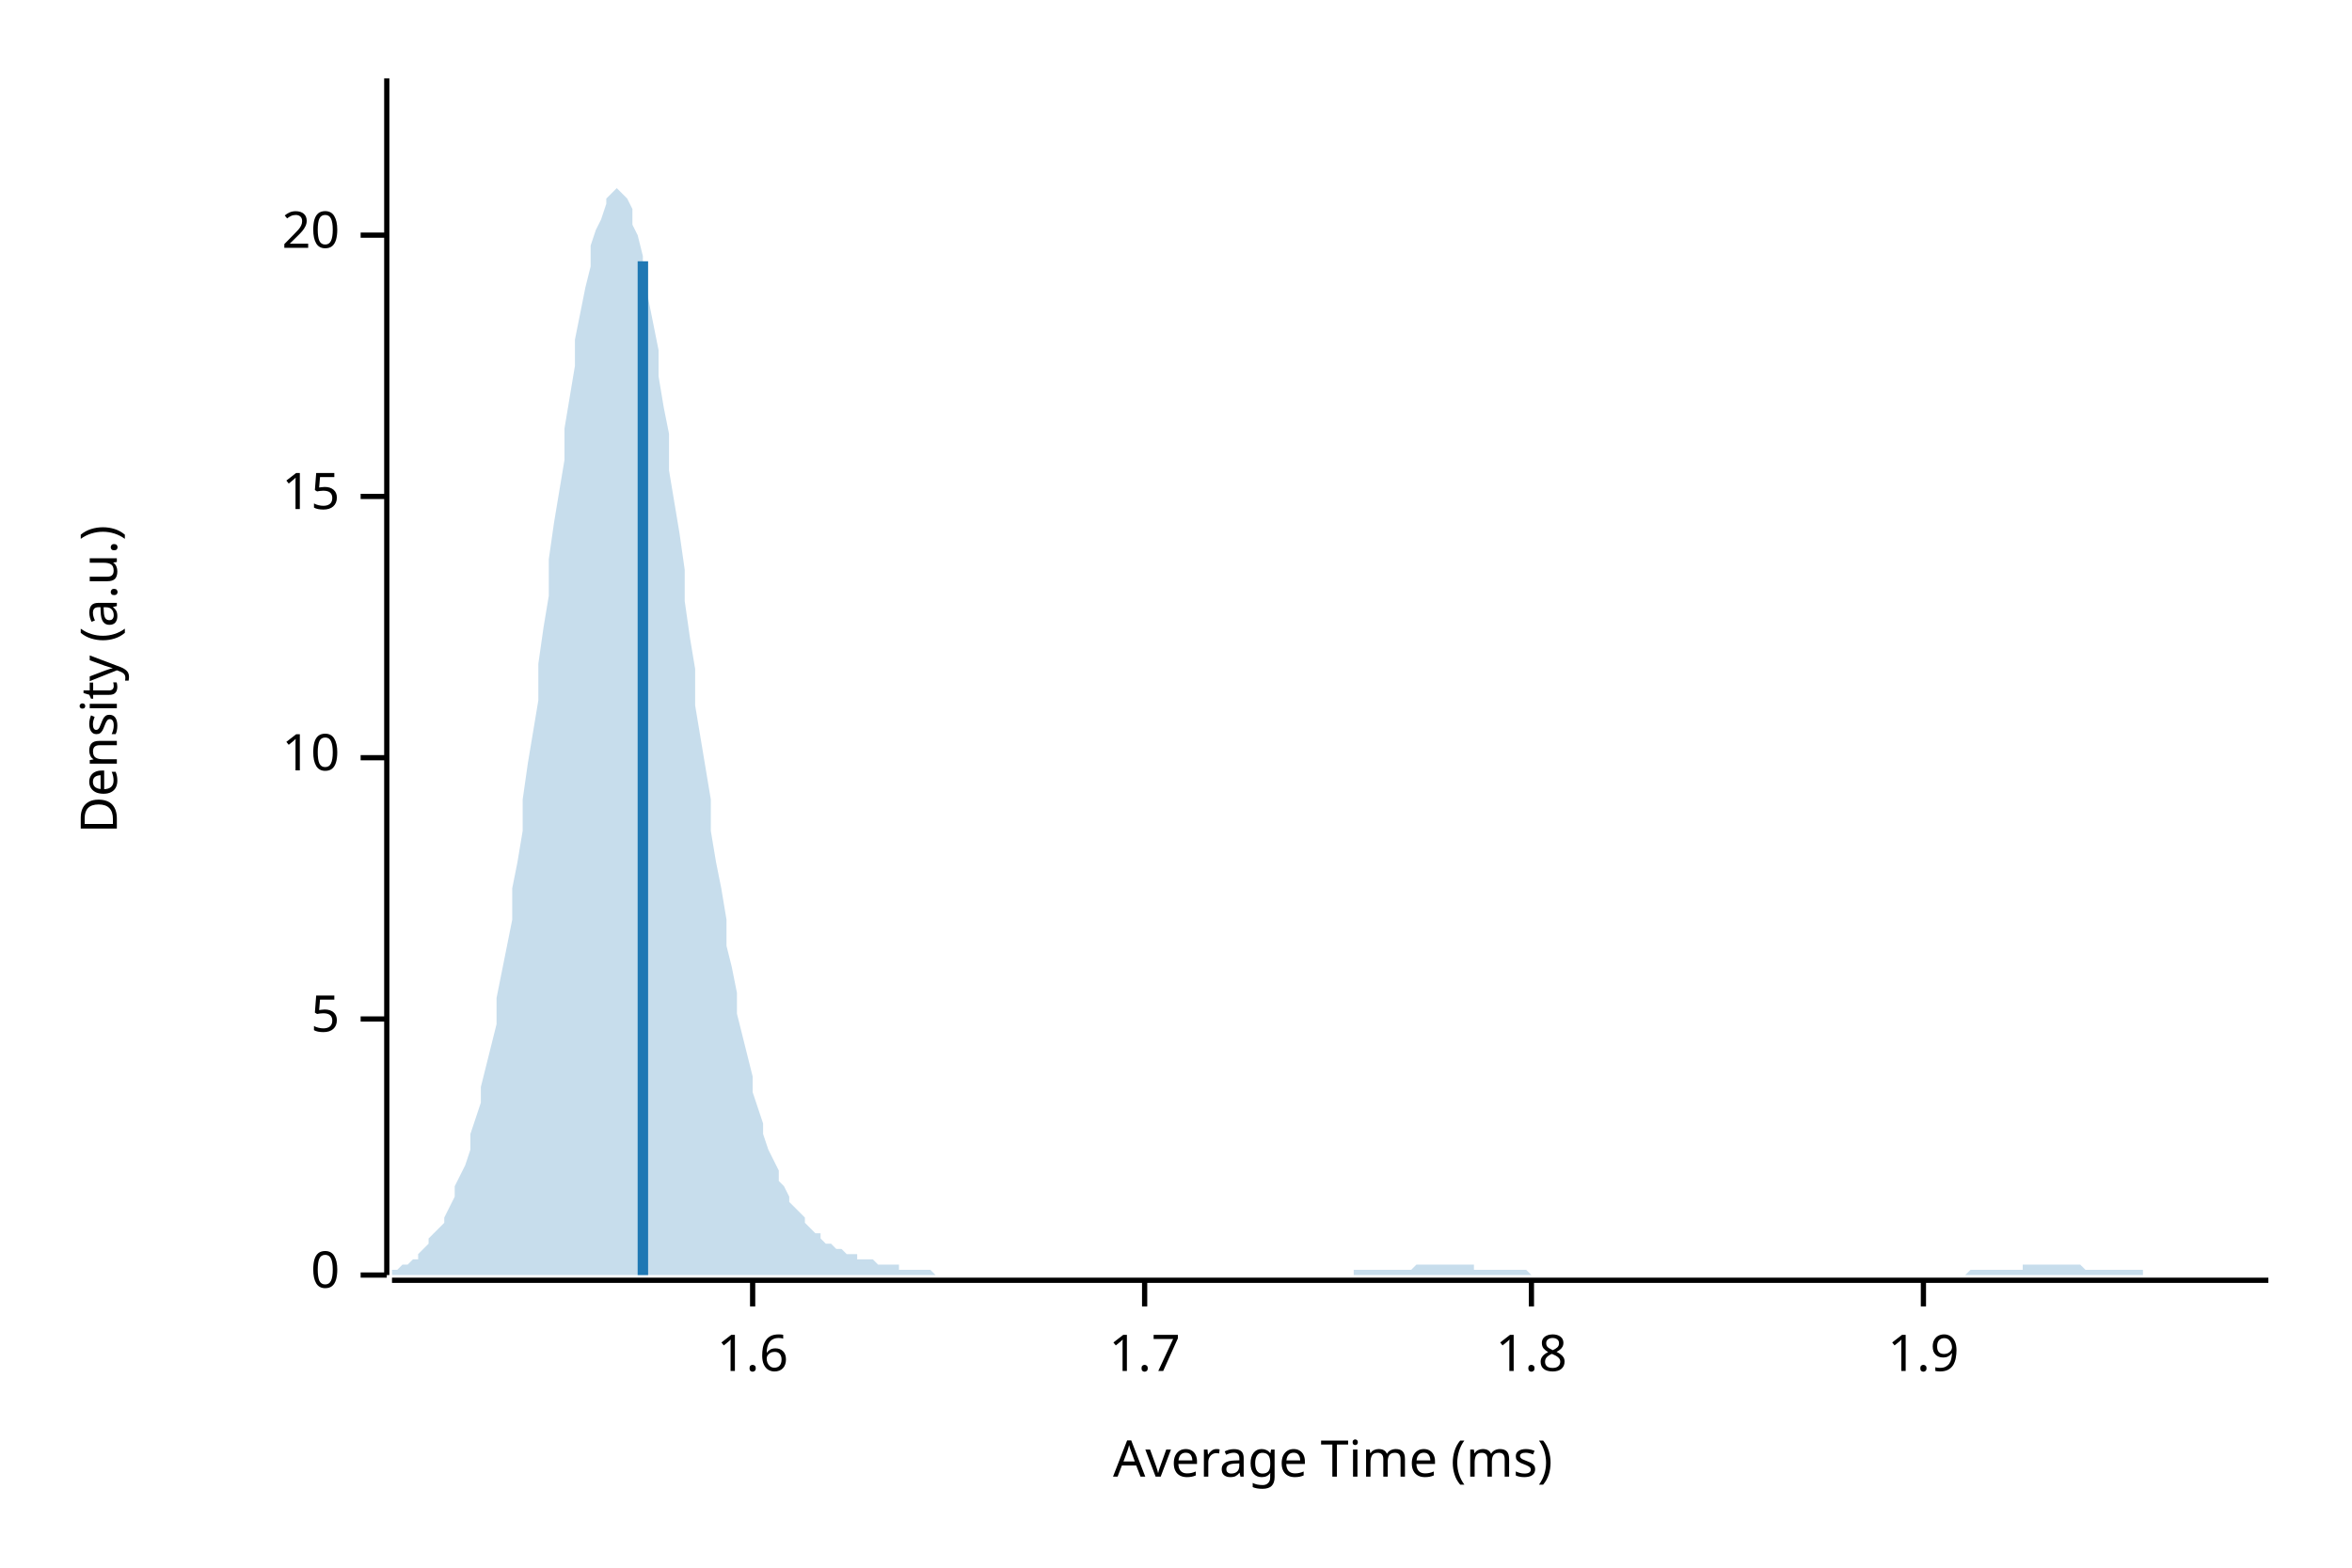
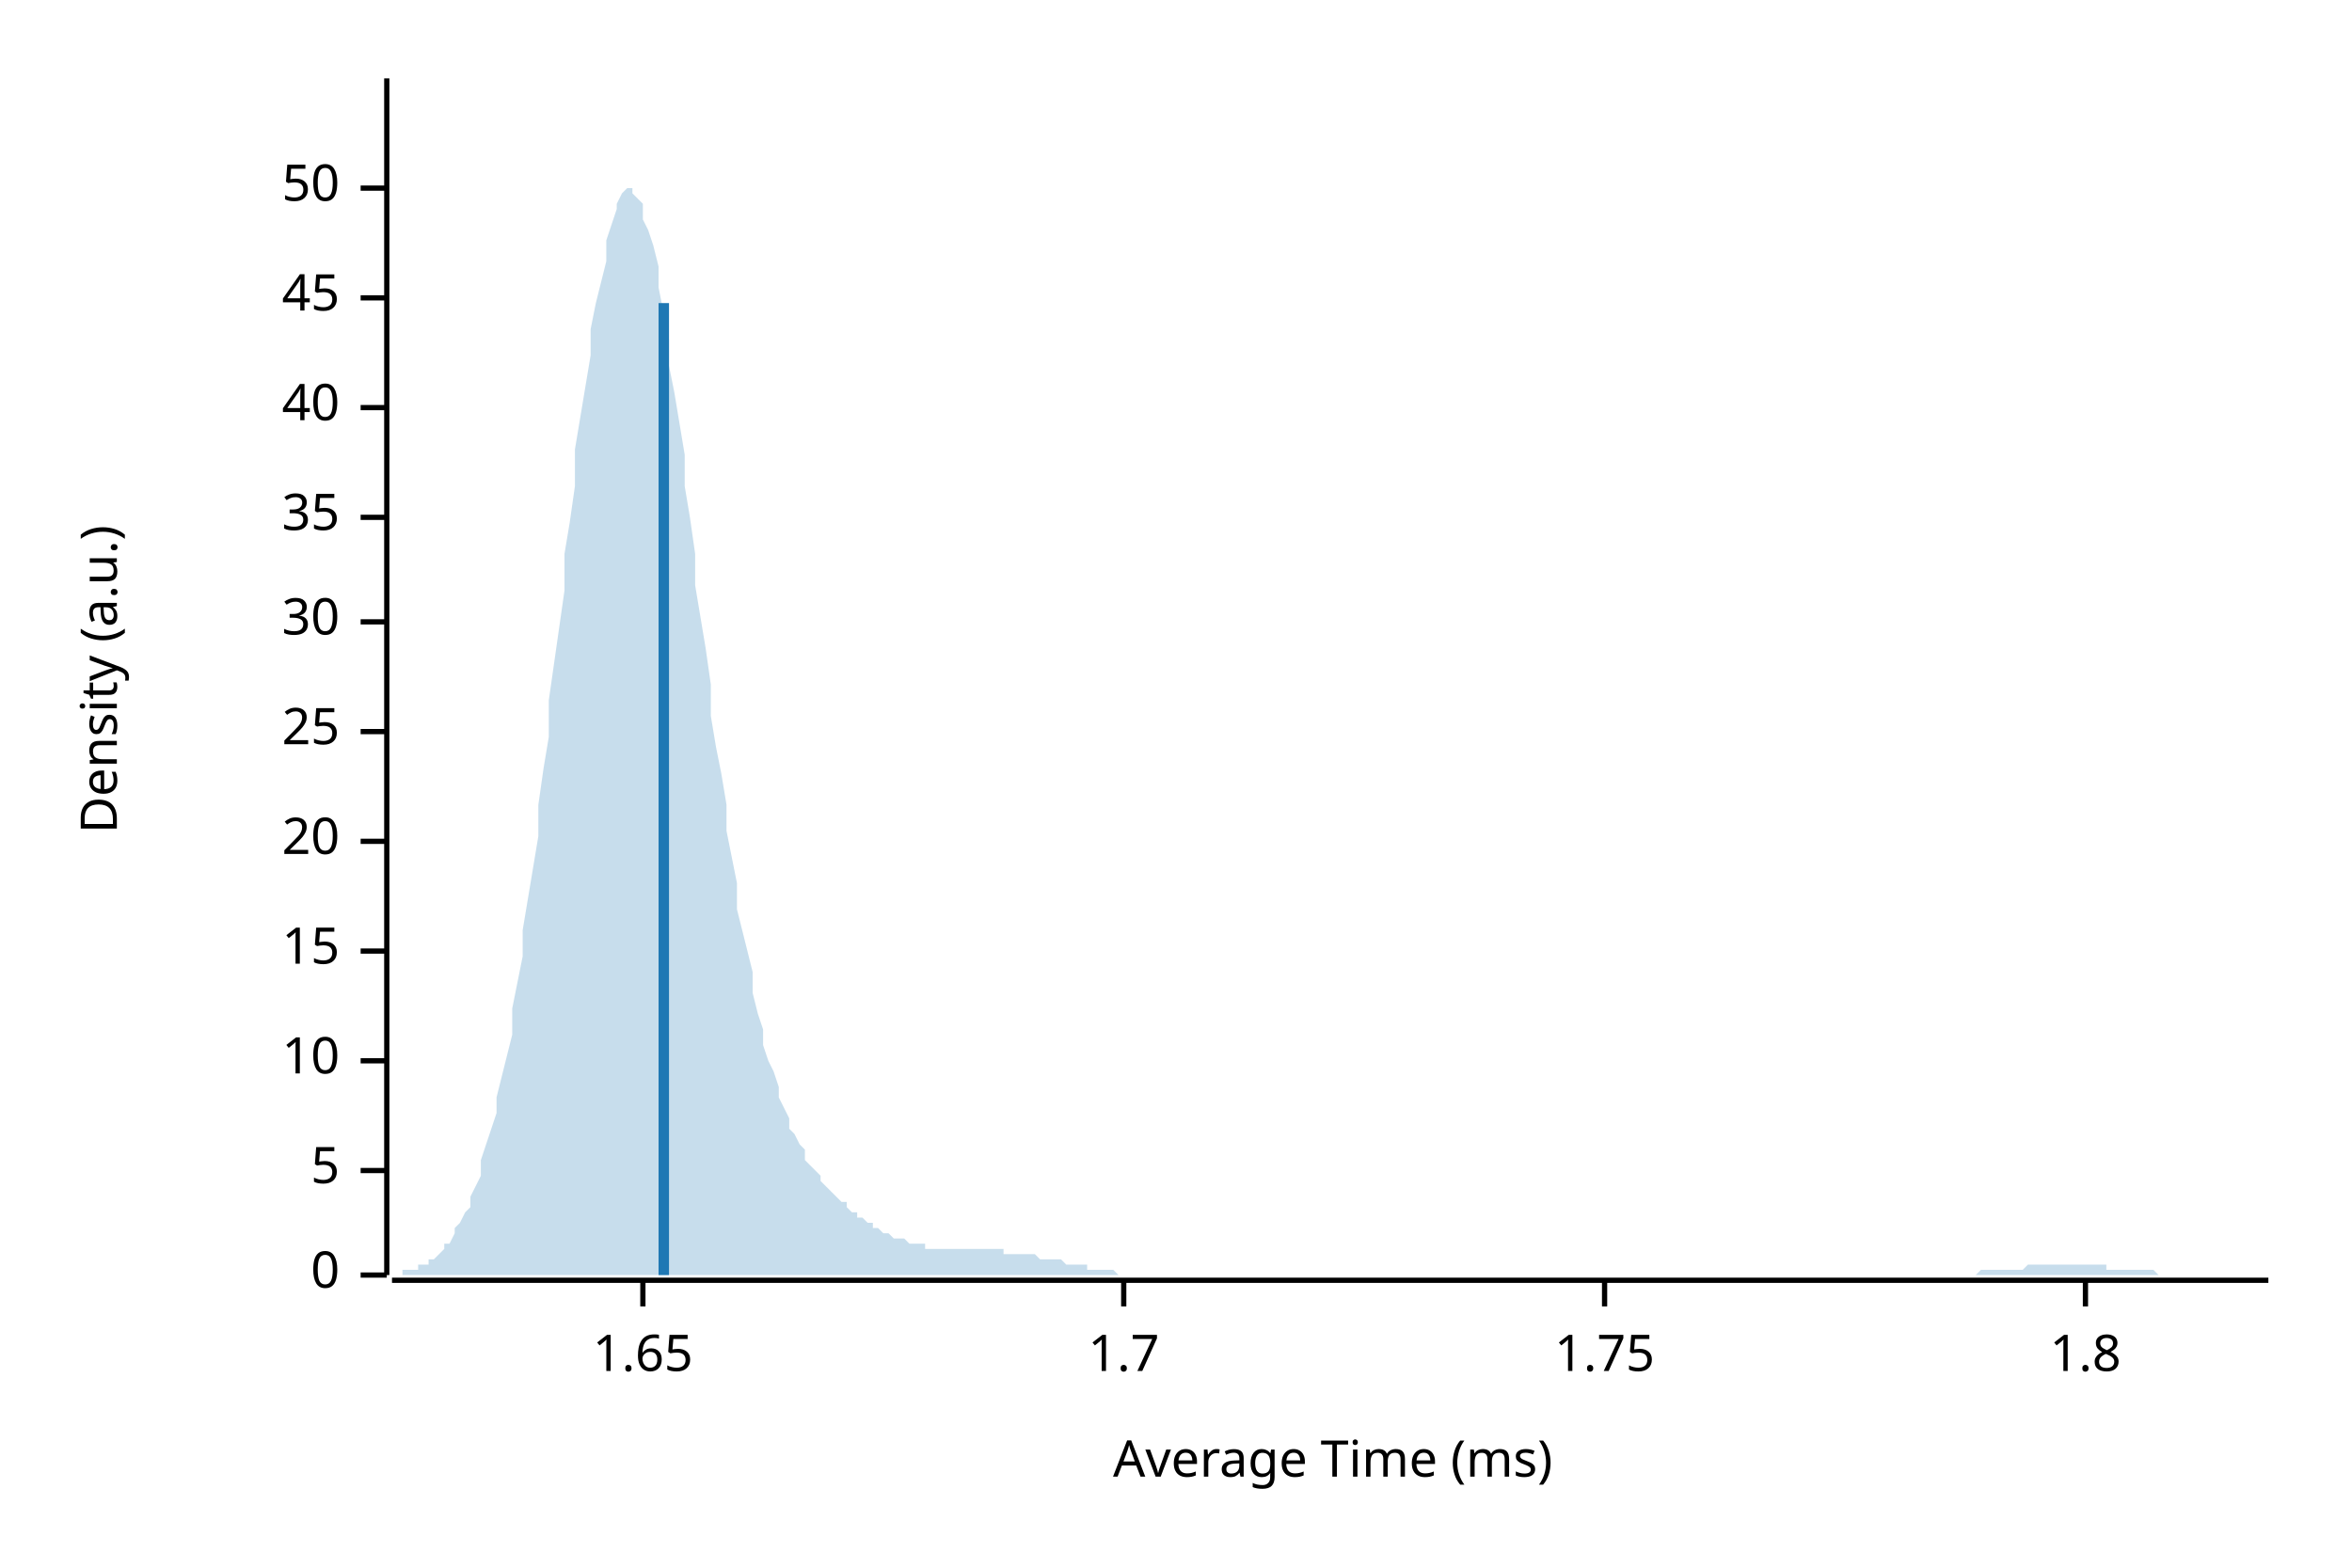
<svg xmlns="http://www.w3.org/2000/svg" width="450" height="300" viewBox="0 0 450 300">
  <text x="15" y="130" dy="0.76em" text-anchor="middle" font-family="sans-serif" font-size="9.677" opacity="1" fill="#000000" transform="rotate(270, 15, 130)">
Density (a.u.)
</text>
  <text x="255" y="285" dy="-0.5ex" text-anchor="middle" font-family="sans-serif" font-size="9.677" opacity="1" fill="#000000">
Average Time (ms)
</text>
  <polyline fill="none" opacity="1" stroke="#000000" stroke-width="1" points="74,15 74,244 " />
  <text x="65" y="244" dy="0.5ex" text-anchor="end" font-family="sans-serif" font-size="9.677" opacity="1" fill="#000000">
0
</text>
  <polyline fill="none" opacity="1" stroke="#000000" stroke-width="1" points="69,244 74,244 " />
-   <text x="65" y="195" dy="0.5ex" text-anchor="end" font-family="sans-serif" font-size="9.677" opacity="1" fill="#000000">
+   <text x="65" y="224" dy="0.5ex" text-anchor="end" font-family="sans-serif" font-size="9.677" opacity="1" fill="#000000">
5
</text>
-   <polyline fill="none" opacity="1" stroke="#000000" stroke-width="1" points="69,195 74,195 " />
-   <text x="65" y="145" dy="0.5ex" text-anchor="end" font-family="sans-serif" font-size="9.677" opacity="1" fill="#000000">
+   <polyline fill="none" opacity="1" stroke="#000000" stroke-width="1" points="69,224 74,224 " />
+   <text x="65" y="203" dy="0.5ex" text-anchor="end" font-family="sans-serif" font-size="9.677" opacity="1" fill="#000000">
10
</text>
-   <polyline fill="none" opacity="1" stroke="#000000" stroke-width="1" points="69,145 74,145 " />
-   <text x="65" y="95" dy="0.5ex" text-anchor="end" font-family="sans-serif" font-size="9.677" opacity="1" fill="#000000">
+   <polyline fill="none" opacity="1" stroke="#000000" stroke-width="1" points="69,203 74,203 " />
+   <text x="65" y="182" dy="0.5ex" text-anchor="end" font-family="sans-serif" font-size="9.677" opacity="1" fill="#000000">
15
</text>
-   <polyline fill="none" opacity="1" stroke="#000000" stroke-width="1" points="69,95 74,95 " />
-   <text x="65" y="45" dy="0.5ex" text-anchor="end" font-family="sans-serif" font-size="9.677" opacity="1" fill="#000000">
+   <polyline fill="none" opacity="1" stroke="#000000" stroke-width="1" points="69,182 74,182 " />
+   <text x="65" y="161" dy="0.5ex" text-anchor="end" font-family="sans-serif" font-size="9.677" opacity="1" fill="#000000">
20
</text>
-   <polyline fill="none" opacity="1" stroke="#000000" stroke-width="1" points="69,45 74,45 " />
+   <polyline fill="none" opacity="1" stroke="#000000" stroke-width="1" points="69,161 74,161 " />
+   <text x="65" y="140" dy="0.5ex" text-anchor="end" font-family="sans-serif" font-size="9.677" opacity="1" fill="#000000">
+ 25
+ </text>
+   <polyline fill="none" opacity="1" stroke="#000000" stroke-width="1" points="69,140 74,140 " />
+   <text x="65" y="119" dy="0.5ex" text-anchor="end" font-family="sans-serif" font-size="9.677" opacity="1" fill="#000000">
+ 30
+ </text>
+   <polyline fill="none" opacity="1" stroke="#000000" stroke-width="1" points="69,119 74,119 " />
+   <text x="65" y="99" dy="0.5ex" text-anchor="end" font-family="sans-serif" font-size="9.677" opacity="1" fill="#000000">
+ 35
+ </text>
+   <polyline fill="none" opacity="1" stroke="#000000" stroke-width="1" points="69,99 74,99 " />
+   <text x="65" y="78" dy="0.5ex" text-anchor="end" font-family="sans-serif" font-size="9.677" opacity="1" fill="#000000">
+ 40
+ </text>
+   <polyline fill="none" opacity="1" stroke="#000000" stroke-width="1" points="69,78 74,78 " />
+   <text x="65" y="57" dy="0.5ex" text-anchor="end" font-family="sans-serif" font-size="9.677" opacity="1" fill="#000000">
+ 45
+ </text>
+   <polyline fill="none" opacity="1" stroke="#000000" stroke-width="1" points="69,57 74,57 " />
+   <text x="65" y="36" dy="0.5ex" text-anchor="end" font-family="sans-serif" font-size="9.677" opacity="1" fill="#000000">
+ 50
+ </text>
+   <polyline fill="none" opacity="1" stroke="#000000" stroke-width="1" points="69,36 74,36 " />
  <polyline fill="none" opacity="1" stroke="#000000" stroke-width="1" points="75,245 434,245 " />
-   <text x="144" y="255" dy="0.76em" text-anchor="middle" font-family="sans-serif" font-size="9.677" opacity="1" fill="#000000">
- 1.6
+   <text x="123" y="255" dy="0.76em" text-anchor="middle" font-family="sans-serif" font-size="9.677" opacity="1" fill="#000000">
+ 1.65
</text>
-   <polyline fill="none" opacity="1" stroke="#000000" stroke-width="1" points="144,245 144,250 " />
-   <text x="219" y="255" dy="0.76em" text-anchor="middle" font-family="sans-serif" font-size="9.677" opacity="1" fill="#000000">
+   <polyline fill="none" opacity="1" stroke="#000000" stroke-width="1" points="123,245 123,250 " />
+   <text x="215" y="255" dy="0.76em" text-anchor="middle" font-family="sans-serif" font-size="9.677" opacity="1" fill="#000000">
1.7
</text>
-   <polyline fill="none" opacity="1" stroke="#000000" stroke-width="1" points="219,245 219,250 " />
-   <text x="293" y="255" dy="0.76em" text-anchor="middle" font-family="sans-serif" font-size="9.677" opacity="1" fill="#000000">
+   <polyline fill="none" opacity="1" stroke="#000000" stroke-width="1" points="215,245 215,250 " />
+   <text x="307" y="255" dy="0.76em" text-anchor="middle" font-family="sans-serif" font-size="9.677" opacity="1" fill="#000000">
+ 1.75
+ </text>
+   <polyline fill="none" opacity="1" stroke="#000000" stroke-width="1" points="307,245 307,250 " />
+   <text x="399" y="255" dy="0.76em" text-anchor="middle" font-family="sans-serif" font-size="9.677" opacity="1" fill="#000000">
1.8
</text>
-   <polyline fill="none" opacity="1" stroke="#000000" stroke-width="1" points="293,245 293,250 " />
-   <text x="368" y="255" dy="0.76em" text-anchor="middle" font-family="sans-serif" font-size="9.677" opacity="1" fill="#000000">
- 1.9
- </text>
-   <polyline fill="none" opacity="1" stroke="#000000" stroke-width="1" points="368,245 368,250 " />
-   <polygon opacity="0.25" fill="#1F78B4" points="75,243 75,243 76,243 77,242 77,242 78,242 79,241 80,241 80,240 81,239 82,238 82,237 83,236 84,235 85,234 85,233 86,231 87,229 87,227 88,225 89,223 90,220 90,217 91,214 92,211 92,208 93,204 94,200 95,196 95,191 96,186 97,181 98,176 98,170 99,165 100,159 100,153 101,146 102,140 103,134 103,127 104,120 105,114 105,107 106,100 107,94 108,88 108,82 109,76 110,70 110,65 111,60 112,55 113,51 113,47 114,44 115,42 116,39 116,38 117,37 118,36 118,36 119,37 120,38 121,40 121,43 122,45 123,49 123,53 124,57 125,62 126,67 126,72 127,78 128,83 128,90 129,96 130,102 131,109 131,115 132,122 133,128 133,135 134,141 135,147 136,153 136,159 137,165 138,170 139,176 139,181 140,185 141,190 141,194 142,198 143,202 144,206 144,209 145,212 146,215 146,217 147,220 148,222 149,224 149,226 150,227 151,229 151,230 152,231 153,232 154,233 154,234 155,235 156,236 157,236 157,237 158,238 159,238 159,238 160,239 161,239 162,240 162,240 163,240 164,240 164,241 165,241 166,241 167,241 167,241 168,242 169,242 169,242 170,242 171,242 172,242 172,243 173,243 174,243 175,243 175,243 176,243 177,243 177,243 178,243 179,244 180,244 180,244 181,244 182,244 182,244 183,244 184,244 185,244 185,244 186,244 187,244 187,244 188,244 189,244 190,244 190,244 191,244 192,244 192,244 193,244 194,244 195,244 195,244 196,244 197,244 198,244 198,244 199,244 200,244 200,244 201,244 202,244 203,244 203,244 204,244 205,244 205,244 206,244 207,244 208,244 208,244 209,244 210,244 210,244 211,244 212,244 213,244 213,244 214,244 215,244 216,244 216,244 217,244 218,244 218,244 219,244 220,244 221,244 221,244 222,244 223,244 223,244 224,244 225,244 226,244 226,244 227,244 228,244 228,244 229,244 230,244 231,244 231,244 232,244 233,244 233,244 234,244 235,244 236,244 236,244 237,244 238,244 239,244 239,244 240,244 241,244 241,244 242,244 243,244 244,244 244,244 245,244 246,244 246,244 247,244 248,244 249,244 249,244 250,244 251,244 251,244 252,244 253,244 254,244 254,244 255,244 256,244 257,244 257,244 258,244 259,244 259,243 260,243 261,243 262,243 262,243 263,243 264,243 264,243 265,243 266,243 267,243 267,243 268,243 269,243 269,243 270,243 271,242 272,242 272,242 273,242 274,242 275,242 275,242 276,242 277,242 277,242 278,242 279,242 280,242 280,242 281,242 282,242 282,243 283,243 284,243 285,243 285,243 286,243 287,243 287,243 288,243 289,243 290,243 290,243 291,243 292,243 292,243 293,244 294,244 295,244 295,244 296,244 297,244 298,244 298,244 299,244 300,244 300,244 301,244 302,244 303,244 303,244 304,244 305,244 305,244 306,244 307,244 308,244 308,244 309,244 310,244 310,244 311,244 312,244 313,244 313,244 314,244 315,244 316,244 316,244 317,244 318,244 318,244 319,244 320,244 321,244 321,244 322,244 323,244 323,244 324,244 325,244 326,244 326,244 327,244 328,244 328,244 329,244 330,244 331,244 331,244 332,244 333,244 333,244 334,244 335,244 336,244 336,244 337,244 338,244 339,244 339,244 340,244 341,244 341,244 342,244 343,244 344,244 344,244 345,244 346,244 346,244 347,244 348,244 349,244 349,244 350,244 351,244 351,244 352,244 353,244 354,244 354,244 355,244 356,244 357,244 357,244 358,244 359,244 359,244 360,244 361,244 362,244 362,244 363,244 364,244 364,244 365,244 366,244 367,244 367,244 368,244 369,244 369,244 370,244 371,244 372,244 372,244 373,244 374,244 375,244 375,244 376,244 377,243 377,243 378,243 379,243 380,243 380,243 381,243 382,243 382,243 383,243 384,243 385,243 385,243 386,243 387,243 387,242 388,242 389,242 390,242 390,242 391,242 392,242 392,242 393,242 394,242 395,242 395,242 396,242 397,242 398,242 398,242 399,243 400,243 400,243 401,243 402,243 403,243 403,243 404,243 405,243 405,243 406,243 407,243 408,243 408,243 409,243 410,243 410,244 411,244 412,244 413,244 413,244 414,244 415,244 416,244 416,244 417,244 418,244 418,244 419,244 420,244 421,244 421,244 422,244 423,244 423,244 424,244 425,244 426,244 426,244 427,244 428,244 428,244 429,244 430,244 431,244 431,244 432,244 433,244 434,244 434,244 75,244 " />
-   <polyline fill="none" opacity="1" stroke="#1F78B4" stroke-width="2" points="123,244 123,50 " />
+   <polyline fill="none" opacity="1" stroke="#000000" stroke-width="1" points="399,245 399,250 " />
+   <polygon opacity="0.25" fill="#1F78B4" points="75,244 75,244 76,244 77,244 77,243 78,243 79,243 80,243 80,242 81,242 82,242 82,241 83,241 84,240 85,239 85,238 86,238 87,236 87,235 88,234 89,232 90,231 90,229 91,227 92,225 92,222 93,219 94,216 95,213 95,210 96,206 97,202 98,198 98,193 99,188 100,183 100,178 101,172 102,166 103,160 103,154 104,147 105,141 105,134 106,127 107,120 108,113 108,106 109,100 110,93 110,86 111,80 112,74 113,68 113,63 114,58 115,54 116,50 116,46 117,43 118,40 118,39 119,37 120,36 121,36 121,37 122,38 123,39 123,42 124,44 125,47 126,51 126,55 127,60 128,65 128,70 129,75 130,81 131,87 131,93 132,99 133,106 133,112 134,118 135,124 136,131 136,137 137,143 138,148 139,154 139,159 140,164 141,169 141,174 142,178 143,182 144,186 144,190 145,194 146,197 146,200 147,203 148,205 149,208 149,210 150,212 151,214 151,216 152,217 153,219 154,220 154,222 155,223 156,224 157,225 157,226 158,227 159,228 159,228 160,229 161,230 162,230 162,231 163,232 164,232 164,233 165,233 166,234 167,234 167,235 168,235 169,236 169,236 170,236 171,237 172,237 172,237 173,237 174,238 175,238 175,238 176,238 177,238 177,239 178,239 179,239 180,239 180,239 181,239 182,239 182,239 183,239 184,239 185,239 185,239 186,239 187,239 187,239 188,239 189,239 190,239 190,239 191,239 192,239 192,240 193,240 194,240 195,240 195,240 196,240 197,240 198,240 198,240 199,241 200,241 200,241 201,241 202,241 203,241 203,241 204,242 205,242 205,242 206,242 207,242 208,242 208,243 209,243 210,243 210,243 211,243 212,243 213,243 213,243 214,244 215,244 216,244 216,244 217,244 218,244 218,244 219,244 220,244 221,244 221,244 222,244 223,244 223,244 224,244 225,244 226,244 226,244 227,244 228,244 228,244 229,244 230,244 231,244 231,244 232,244 233,244 233,244 234,244 235,244 236,244 236,244 237,244 238,244 239,244 239,244 240,244 241,244 241,244 242,244 243,244 244,244 244,244 245,244 246,244 246,244 247,244 248,244 249,244 249,244 250,244 251,244 251,244 252,244 253,244 254,244 254,244 255,244 256,244 257,244 257,244 258,244 259,244 259,244 260,244 261,244 262,244 262,244 263,244 264,244 264,244 265,244 266,244 267,244 267,244 268,244 269,244 269,244 270,244 271,244 272,244 272,244 273,244 274,244 275,244 275,244 276,244 277,244 277,244 278,244 279,244 280,244 280,244 281,244 282,244 282,244 283,244 284,244 285,244 285,244 286,244 287,244 287,244 288,244 289,244 290,244 290,244 291,244 292,244 292,244 293,244 294,244 295,244 295,244 296,244 297,244 298,244 298,244 299,244 300,244 300,244 301,244 302,244 303,244 303,244 304,244 305,244 305,244 306,244 307,244 308,244 308,244 309,244 310,244 310,244 311,244 312,244 313,244 313,244 314,244 315,244 316,244 316,244 317,244 318,244 318,244 319,244 320,244 321,244 321,244 322,244 323,244 323,244 324,244 325,244 326,244 326,244 327,244 328,244 328,244 329,244 330,244 331,244 331,244 332,244 333,244 333,244 334,244 335,244 336,244 336,244 337,244 338,244 339,244 339,244 340,244 341,244 341,244 342,244 343,244 344,244 344,244 345,244 346,244 346,244 347,244 348,244 349,244 349,244 350,244 351,244 351,244 352,244 353,244 354,244 354,244 355,244 356,244 357,244 357,244 358,244 359,244 359,244 360,244 361,244 362,244 362,244 363,244 364,244 364,244 365,244 366,244 367,244 367,244 368,244 369,244 369,244 370,244 371,244 372,244 372,244 373,244 374,244 375,244 375,244 376,244 377,244 377,244 378,244 379,243 380,243 380,243 381,243 382,243 382,243 383,243 384,243 385,243 385,243 386,243 387,243 387,243 388,242 389,242 390,242 390,242 391,242 392,242 392,242 393,242 394,242 395,242 395,242 396,242 397,242 398,242 398,242 399,242 400,242 400,242 401,242 402,242 403,242 403,243 404,243 405,243 405,243 406,243 407,243 408,243 408,243 409,243 410,243 410,243 411,243 412,243 413,244 413,244 414,244 415,244 416,244 416,244 417,244 418,244 418,244 419,244 420,244 421,244 421,244 422,244 423,244 423,244 424,244 425,244 426,244 426,244 427,244 428,244 428,244 429,244 430,244 431,244 431,244 432,244 433,244 434,244 434,244 75,244 " />
+   <polyline fill="none" opacity="1" stroke="#1F78B4" stroke-width="2" points="127,244 127,58 " />
</svg>
